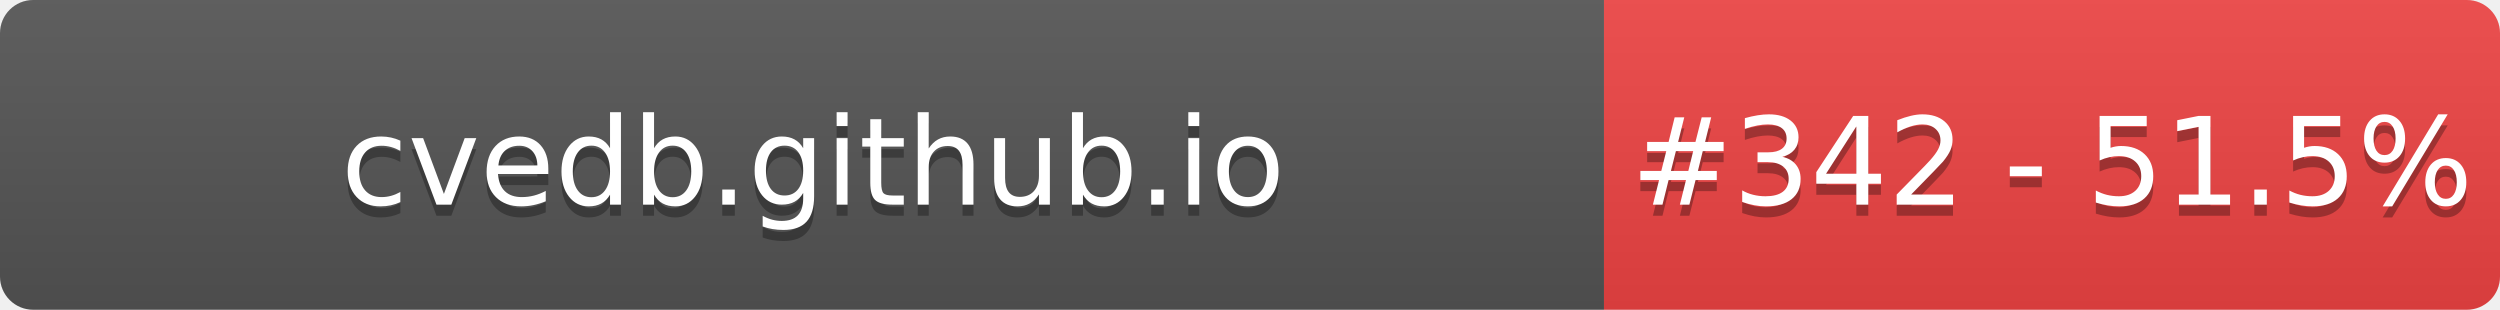
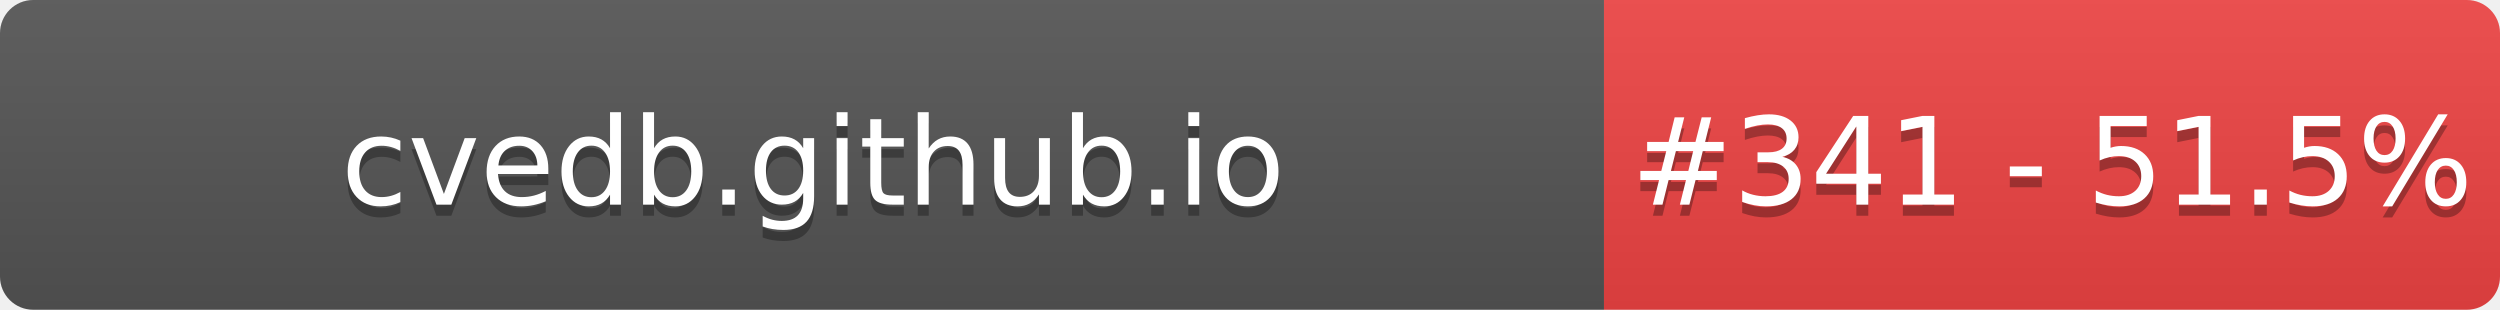
- <svg xmlns="http://www.w3.org/2000/svg" width="226" height="28" role="img" aria-label="cvedb.github.io: #342 - 51.5%">
+ <svg xmlns="http://www.w3.org/2000/svg" width="226" height="28" role="img" aria-label="cvedb.github.io: #341 - 51.5%">
  <linearGradient id="s" x2="0" y2="100%">
    <stop offset="0" stop-color="#bbb" stop-opacity=".1" />
    <stop offset="1" stop-opacity=".1" />
  </linearGradient>
  <clipPath id="r">
    <rect width="226" height="28" rx="3" fill="#fff" />
  </clipPath>
  <g clip-path="url(#r)">
    <rect width="145" height="28" fill="#555" />
    <rect x="145" width="81" height="28" fill="#EF4444" />
    <rect width="226" height="28" fill="url(#s)" />
  </g>
  <g fill="#fff" text-anchor="middle" font-family="Verdana,Geneva,DejaVu Sans,sans-serif" text-rendering="geometricPrecision" font-size="110">
    <text aria-hidden="true" x="735" y="195" fill="#010101" fill-opacity=".3" transform="scale(.1)" textLength="1350">cvedb.github.io</text>
    <text x="735" y="185" transform="scale(.1)" fill="#fff" textLength="1350">cvedb.github.io</text>
-     <text aria-hidden="true" x="1855" y="195" fill="#010101" fill-opacity=".3" transform="scale(.1)" textLength="660">#342 - 51.5%</text>
-     <text x="1855" y="185" transform="scale(.1)" fill="#fff" textLength="660">#342 - 51.5%</text>
+     <text aria-hidden="true" x="1855" y="195" fill="#010101" fill-opacity=".3" transform="scale(.1)" textLength="660">#341 - 51.5%</text>
+     <text x="1855" y="185" transform="scale(.1)" fill="#fff" textLength="660">#341 - 51.5%</text>
  </g>
</svg>
